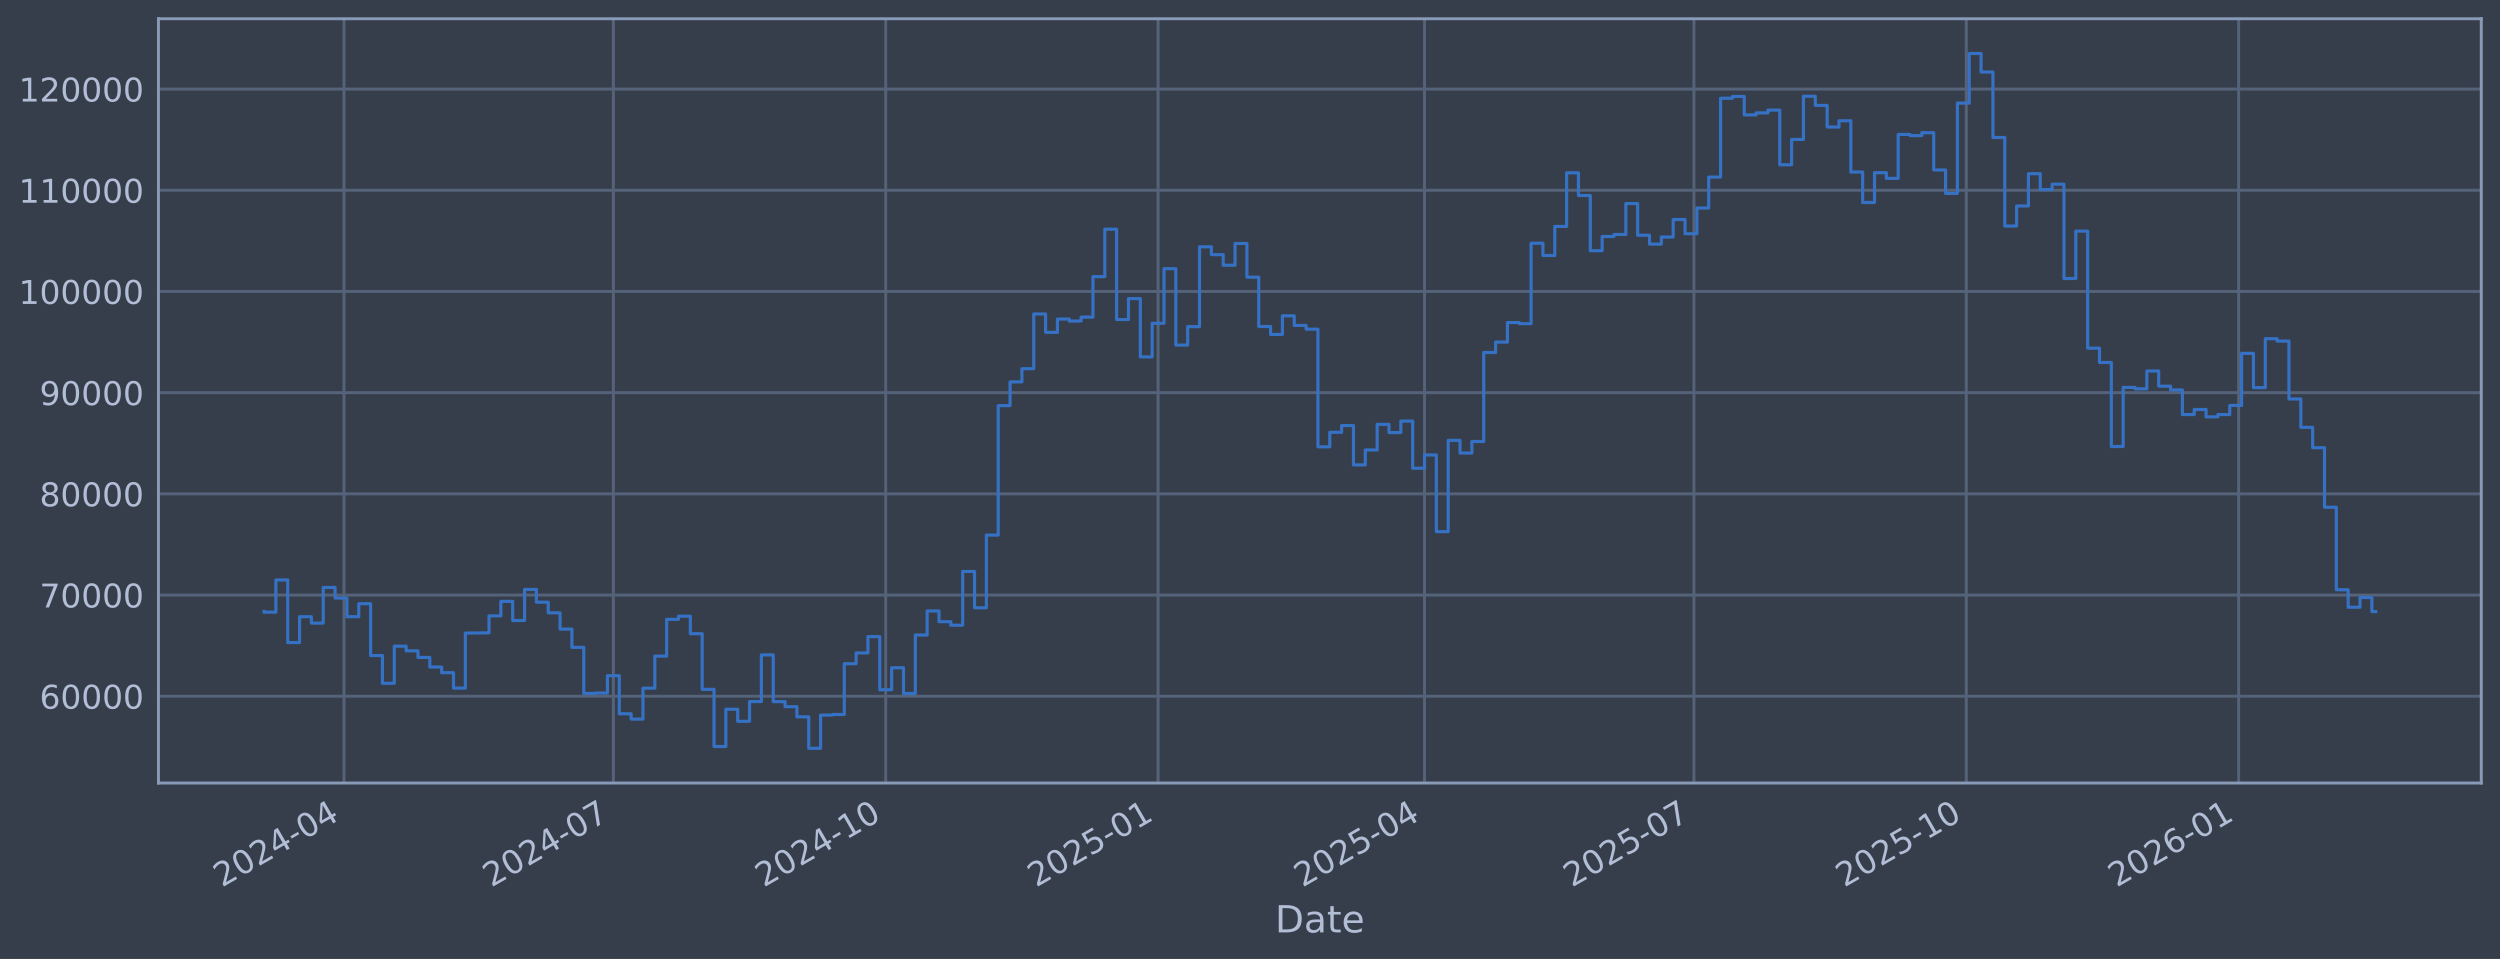
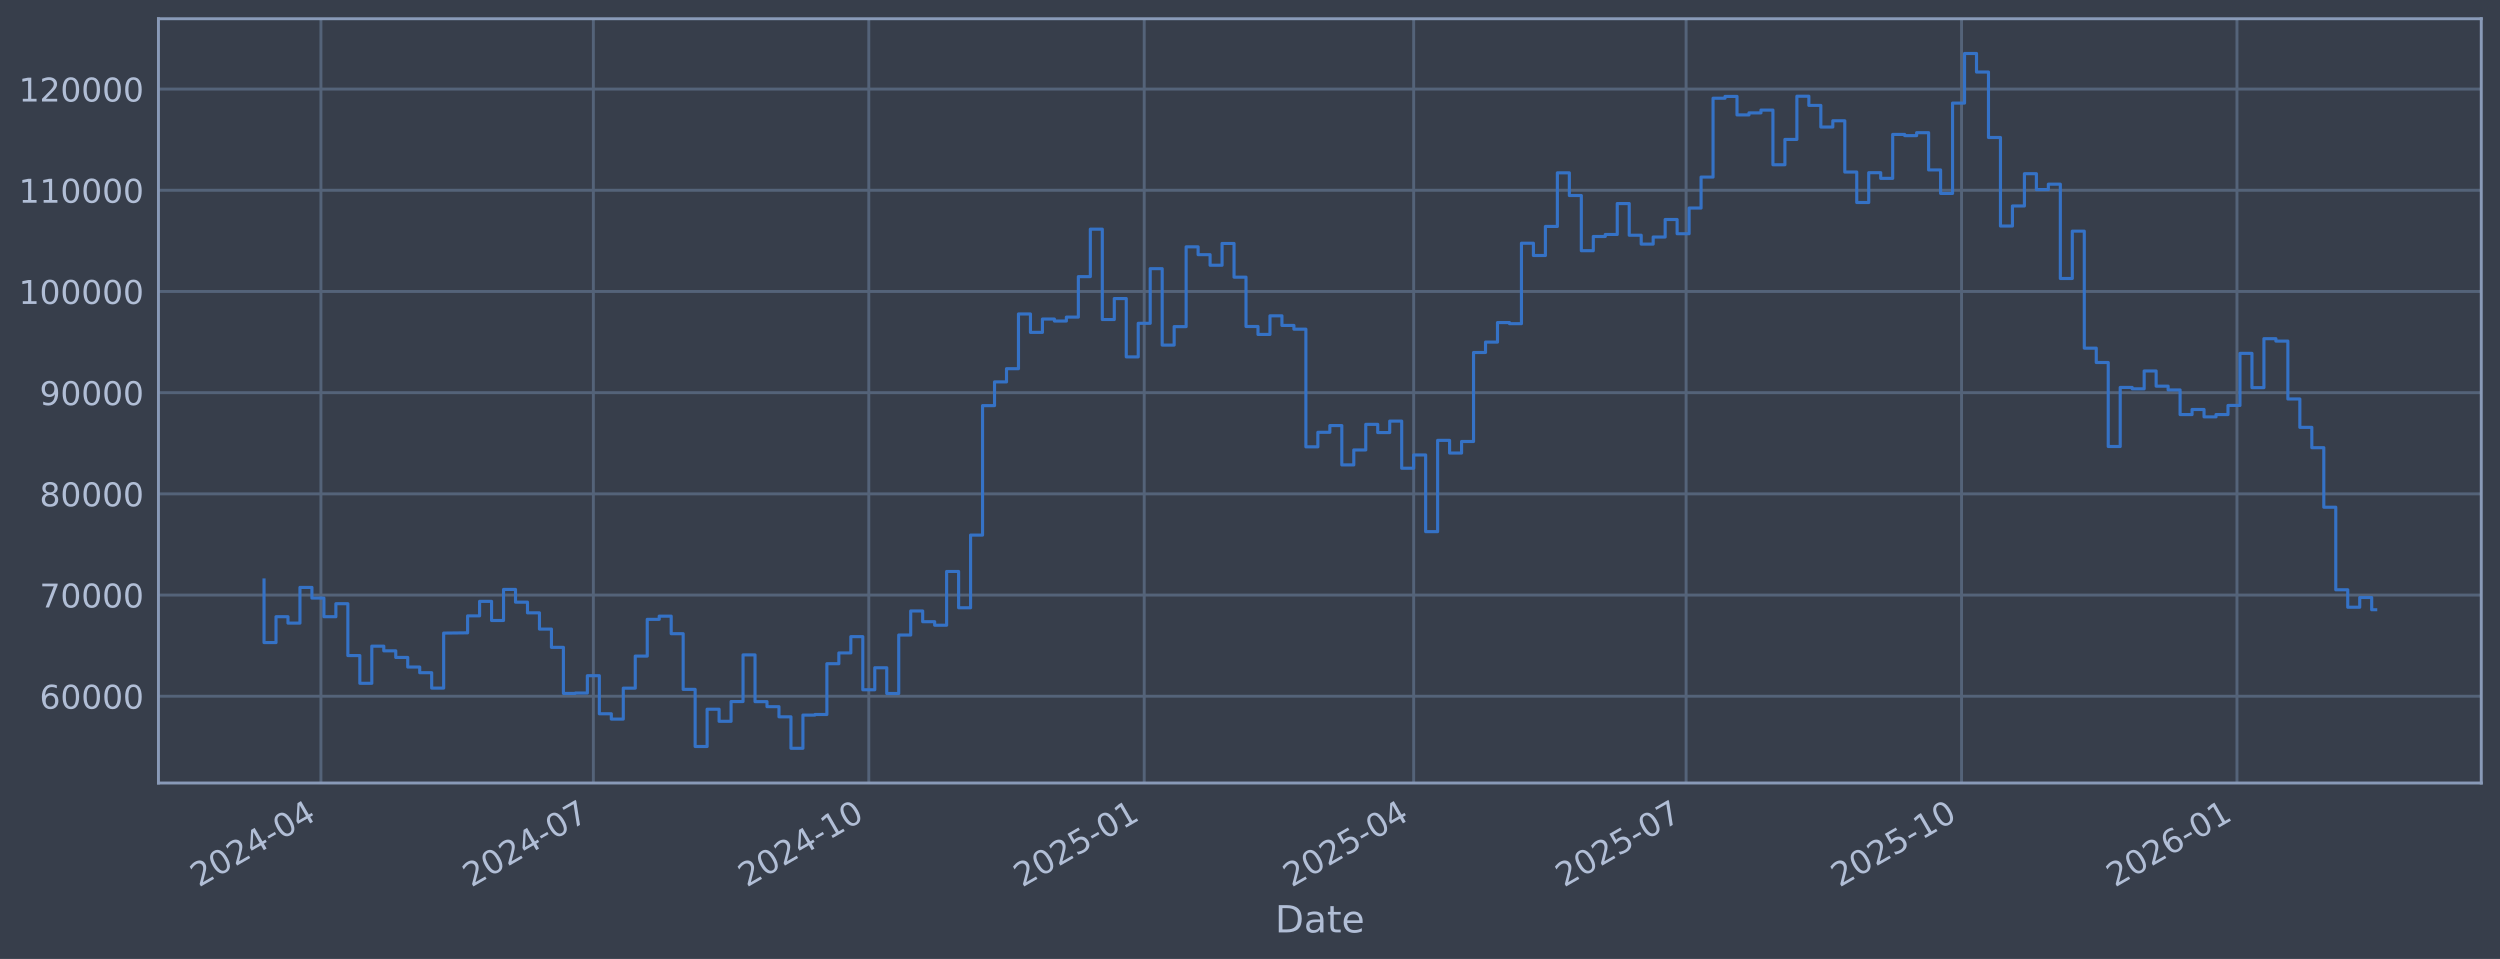
<svg xmlns="http://www.w3.org/2000/svg" xmlns:xlink="http://www.w3.org/1999/xlink" width="960.9pt" height="368.58pt" viewBox="0 0 960.9 368.58" version="1.1">
  <defs>
    <style type="text/css">*{stroke-linejoin: round; stroke-linecap: butt}</style>
  </defs>
  <g id="figure_1">
    <g id="patch_1">
      <path d="M 0 368.58  L 960.9 368.58  L 960.9 0  L 0 0  z " style="fill: #373e4b" />
    </g>
    <g id="axes_1">
      <g id="patch_2">
        <path d="M 60.901 300.96  L 953.701 300.96  L 953.701 7.2  L 60.901 7.2  z " style="fill: #373e4b" />
      </g>
      <g id="matplotlib.axis_1">
        <g id="xtick_1">
          <g id="line2d_1">
-             <path d="M 132.205 300.96  L 132.205 7.2  " clip-path="url(#p9bcea7eb18)" style="fill: none; stroke: #546379; stroke-width: 1.12; stroke-linecap: square" />
+             <path d="M 123.346 300.96  L 123.346 7.2  " clip-path="url(#p9092b97204)" style="fill: none; stroke: #546379; stroke-width: 1.12; stroke-linecap: square" />
          </g>
          <g id="line2d_2" />
          <g id="text_1">
-             <g style="fill: #b1bed6" transform="translate(85.30154 341.1745) rotate(-30) scale(0.126 -0.126)">
+             <g style="fill: #b1bed6" transform="translate(76.44262 341.1745) rotate(-30) scale(0.126 -0.126)">
              <defs>
                <path id="DejaVuSans-32" d="M 1228 531  L 3431 531  L 3431 0  L 469 0  L 469 531  Q 828 903 1448 1529  Q 2069 2156 2228 2338  Q 2531 2678 2651 2914  Q 2772 3150 2772 3378  Q 2772 3750 2511 3984  Q 2250 4219 1831 4219  Q 1534 4219 1204 4116  Q 875 4013 500 3803  L 500 4441  Q 881 4594 1212 4672  Q 1544 4750 1819 4750  Q 2544 4750 2975 4387  Q 3406 4025 3406 3419  Q 3406 3131 3298 2873  Q 3191 2616 2906 2266  Q 2828 2175 2409 1742  Q 1991 1309 1228 531  z " transform="scale(0.015625)" />
                <path id="DejaVuSans-30" d="M 2034 4250  Q 1547 4250 1301 3770  Q 1056 3291 1056 2328  Q 1056 1369 1301 889  Q 1547 409 2034 409  Q 2525 409 2770 889  Q 3016 1369 3016 2328  Q 3016 3291 2770 3770  Q 2525 4250 2034 4250  z M 2034 4750  Q 2819 4750 3233 4129  Q 3647 3509 3647 2328  Q 3647 1150 3233 529  Q 2819 -91 2034 -91  Q 1250 -91 836 529  Q 422 1150 422 2328  Q 422 3509 836 4129  Q 1250 4750 2034 4750  z " transform="scale(0.015625)" />
                <path id="DejaVuSans-34" d="M 2419 4116  L 825 1625  L 2419 1625  L 2419 4116  z M 2253 4666  L 3047 4666  L 3047 1625  L 3713 1625  L 3713 1100  L 3047 1100  L 3047 0  L 2419 0  L 2419 1100  L 313 1100  L 313 1709  L 2253 4666  z " transform="scale(0.015625)" />
                <path id="DejaVuSans-2d" d="M 313 2009  L 1997 2009  L 1997 1497  L 313 1497  L 313 2009  z " transform="scale(0.015625)" />
              </defs>
              <use xlink:href="#DejaVuSans-32" />
              <use xlink:href="#DejaVuSans-30" transform="translate(63.62305 0)" />
              <use xlink:href="#DejaVuSans-32" transform="translate(127.2461 0)" />
              <use xlink:href="#DejaVuSans-34" transform="translate(190.8691 0)" />
              <use xlink:href="#DejaVuSans-2d" transform="translate(254.4922 0)" />
              <use xlink:href="#DejaVuSans-30" transform="translate(290.5762 0)" />
              <use xlink:href="#DejaVuSans-34" transform="translate(354.1992 0)" />
            </g>
          </g>
        </g>
        <g id="xtick_2">
          <g id="line2d_3">
-             <path d="M 235.751 300.96  L 235.751 7.2  " clip-path="url(#p9bcea7eb18)" style="fill: none; stroke: #546379; stroke-width: 1.12; stroke-linecap: square" />
+             <path d="M 228.061 300.96  L 228.061 7.2  " clip-path="url(#p9092b97204)" style="fill: none; stroke: #546379; stroke-width: 1.12; stroke-linecap: square" />
          </g>
          <g id="line2d_4" />
          <g id="text_2">
-             <g style="fill: #b1bed6" transform="translate(188.8477 341.1745) rotate(-30) scale(0.126 -0.126)">
+             <g style="fill: #b1bed6" transform="translate(181.1576 341.1745) rotate(-30) scale(0.126 -0.126)">
              <defs>
                <path id="DejaVuSans-37" d="M 525 4666  L 3525 4666  L 3525 4397  L 1831 0  L 1172 0  L 2766 4134  L 525 4134  L 525 4666  z " transform="scale(0.015625)" />
              </defs>
              <use xlink:href="#DejaVuSans-32" />
              <use xlink:href="#DejaVuSans-30" transform="translate(63.62305 0)" />
              <use xlink:href="#DejaVuSans-32" transform="translate(127.2461 0)" />
              <use xlink:href="#DejaVuSans-34" transform="translate(190.8691 0)" />
              <use xlink:href="#DejaVuSans-2d" transform="translate(254.4922 0)" />
              <use xlink:href="#DejaVuSans-30" transform="translate(290.5762 0)" />
              <use xlink:href="#DejaVuSans-37" transform="translate(354.1992 0)" />
            </g>
          </g>
        </g>
        <g id="xtick_3">
          <g id="line2d_5">
-             <path d="M 340.435 300.96  L 340.435 7.2  " clip-path="url(#p9bcea7eb18)" style="fill: none; stroke: #546379; stroke-width: 1.12; stroke-linecap: square" />
+             <path d="M 333.927 300.96  L 333.927 7.2  " clip-path="url(#p9092b97204)" style="fill: none; stroke: #546379; stroke-width: 1.12; stroke-linecap: square" />
          </g>
          <g id="line2d_6" />
          <g id="text_3">
-             <g style="fill: #b1bed6" transform="translate(293.5318 341.1745) rotate(-30) scale(0.126 -0.126)">
+             <g style="fill: #b1bed6" transform="translate(287.0234 341.1745) rotate(-30) scale(0.126 -0.126)">
              <defs>
                <path id="DejaVuSans-31" d="M 794 531  L 1825 531  L 1825 4091  L 703 3866  L 703 4441  L 1819 4666  L 2450 4666  L 2450 531  L 3481 531  L 3481 0  L 794 0  L 794 531  z " transform="scale(0.015625)" />
              </defs>
              <use xlink:href="#DejaVuSans-32" />
              <use xlink:href="#DejaVuSans-30" transform="translate(63.62305 0)" />
              <use xlink:href="#DejaVuSans-32" transform="translate(127.2461 0)" />
              <use xlink:href="#DejaVuSans-34" transform="translate(190.8691 0)" />
              <use xlink:href="#DejaVuSans-2d" transform="translate(254.4922 0)" />
              <use xlink:href="#DejaVuSans-31" transform="translate(290.5762 0)" />
              <use xlink:href="#DejaVuSans-30" transform="translate(354.1992 0)" />
            </g>
          </g>
        </g>
        <g id="xtick_4">
          <g id="line2d_7">
-             <path d="M 445.119 300.96  L 445.119 7.2  " clip-path="url(#p9bcea7eb18)" style="fill: none; stroke: #546379; stroke-width: 1.12; stroke-linecap: square" />
+             <path d="M 439.792 300.96  L 439.792 7.2  " clip-path="url(#p9092b97204)" style="fill: none; stroke: #546379; stroke-width: 1.12; stroke-linecap: square" />
          </g>
          <g id="line2d_8" />
          <g id="text_4">
-             <g style="fill: #b1bed6" transform="translate(398.2159 341.1745) rotate(-30) scale(0.126 -0.126)">
+             <g style="fill: #b1bed6" transform="translate(392.8891 341.1745) rotate(-30) scale(0.126 -0.126)">
              <defs>
                <path id="DejaVuSans-35" d="M 691 4666  L 3169 4666  L 3169 4134  L 1269 4134  L 1269 2991  Q 1406 3038 1543 3061  Q 1681 3084 1819 3084  Q 2600 3084 3056 2656  Q 3513 2228 3513 1497  Q 3513 744 3044 326  Q 2575 -91 1722 -91  Q 1428 -91 1123 -41  Q 819 9 494 109  L 494 744  Q 775 591 1075 516  Q 1375 441 1709 441  Q 2250 441 2565 725  Q 2881 1009 2881 1497  Q 2881 1984 2565 2268  Q 2250 2553 1709 2553  Q 1456 2553 1204 2497  Q 953 2441 691 2322  L 691 4666  z " transform="scale(0.015625)" />
              </defs>
              <use xlink:href="#DejaVuSans-32" />
              <use xlink:href="#DejaVuSans-30" transform="translate(63.62305 0)" />
              <use xlink:href="#DejaVuSans-32" transform="translate(127.2461 0)" />
              <use xlink:href="#DejaVuSans-35" transform="translate(190.8691 0)" />
              <use xlink:href="#DejaVuSans-2d" transform="translate(254.4922 0)" />
              <use xlink:href="#DejaVuSans-30" transform="translate(290.5762 0)" />
              <use xlink:href="#DejaVuSans-31" transform="translate(354.1992 0)" />
            </g>
          </g>
        </g>
        <g id="xtick_5">
          <g id="line2d_9">
-             <path d="M 547.527 300.96  L 547.527 7.2  " clip-path="url(#p9bcea7eb18)" style="fill: none; stroke: #546379; stroke-width: 1.12; stroke-linecap: square" />
+             <path d="M 543.357 300.96  L 543.357 7.2  " clip-path="url(#p9092b97204)" style="fill: none; stroke: #546379; stroke-width: 1.12; stroke-linecap: square" />
          </g>
          <g id="line2d_10" />
          <g id="text_5">
-             <g style="fill: #b1bed6" transform="translate(500.6242 341.1745) rotate(-30) scale(0.126 -0.126)">
+             <g style="fill: #b1bed6" transform="translate(496.4534 341.1745) rotate(-30) scale(0.126 -0.126)">
              <use xlink:href="#DejaVuSans-32" />
              <use xlink:href="#DejaVuSans-30" transform="translate(63.62305 0)" />
              <use xlink:href="#DejaVuSans-32" transform="translate(127.2461 0)" />
              <use xlink:href="#DejaVuSans-35" transform="translate(190.8691 0)" />
              <use xlink:href="#DejaVuSans-2d" transform="translate(254.4922 0)" />
              <use xlink:href="#DejaVuSans-30" transform="translate(290.5762 0)" />
              <use xlink:href="#DejaVuSans-34" transform="translate(354.1992 0)" />
            </g>
          </g>
        </g>
        <g id="xtick_6">
          <g id="line2d_11">
-             <path d="M 651.074 300.96  L 651.074 7.2  " clip-path="url(#p9bcea7eb18)" style="fill: none; stroke: #546379; stroke-width: 1.12; stroke-linecap: square" />
+             <path d="M 648.072 300.96  L 648.072 7.2  " clip-path="url(#p9092b97204)" style="fill: none; stroke: #546379; stroke-width: 1.12; stroke-linecap: square" />
          </g>
          <g id="line2d_12" />
          <g id="text_6">
-             <g style="fill: #b1bed6" transform="translate(604.1704 341.1745) rotate(-30) scale(0.126 -0.126)">
+             <g style="fill: #b1bed6" transform="translate(601.1684 341.1745) rotate(-30) scale(0.126 -0.126)">
              <use xlink:href="#DejaVuSans-32" />
              <use xlink:href="#DejaVuSans-30" transform="translate(63.62305 0)" />
              <use xlink:href="#DejaVuSans-32" transform="translate(127.2461 0)" />
              <use xlink:href="#DejaVuSans-35" transform="translate(190.8691 0)" />
              <use xlink:href="#DejaVuSans-2d" transform="translate(254.4922 0)" />
              <use xlink:href="#DejaVuSans-30" transform="translate(290.5762 0)" />
              <use xlink:href="#DejaVuSans-37" transform="translate(354.1992 0)" />
            </g>
          </g>
        </g>
        <g id="xtick_7">
          <g id="line2d_13">
-             <path d="M 755.758 300.96  L 755.758 7.2  " clip-path="url(#p9bcea7eb18)" style="fill: none; stroke: #546379; stroke-width: 1.12; stroke-linecap: square" />
+             <path d="M 753.937 300.96  L 753.937 7.2  " clip-path="url(#p9092b97204)" style="fill: none; stroke: #546379; stroke-width: 1.12; stroke-linecap: square" />
          </g>
          <g id="line2d_14" />
          <g id="text_7">
-             <g style="fill: #b1bed6" transform="translate(708.8545 341.1745) rotate(-30) scale(0.126 -0.126)">
+             <g style="fill: #b1bed6" transform="translate(707.0342 341.1745) rotate(-30) scale(0.126 -0.126)">
              <use xlink:href="#DejaVuSans-32" />
              <use xlink:href="#DejaVuSans-30" transform="translate(63.62305 0)" />
              <use xlink:href="#DejaVuSans-32" transform="translate(127.2461 0)" />
              <use xlink:href="#DejaVuSans-35" transform="translate(190.8691 0)" />
              <use xlink:href="#DejaVuSans-2d" transform="translate(254.4922 0)" />
              <use xlink:href="#DejaVuSans-31" transform="translate(290.5762 0)" />
              <use xlink:href="#DejaVuSans-30" transform="translate(354.1992 0)" />
            </g>
          </g>
        </g>
        <g id="xtick_8">
          <g id="line2d_15">
-             <path d="M 860.442 300.96  L 860.442 7.2  " clip-path="url(#p9bcea7eb18)" style="fill: none; stroke: #546379; stroke-width: 1.12; stroke-linecap: square" />
+             <path d="M 859.803 300.96  L 859.803 7.2  " clip-path="url(#p9092b97204)" style="fill: none; stroke: #546379; stroke-width: 1.12; stroke-linecap: square" />
          </g>
          <g id="line2d_16" />
          <g id="text_8">
-             <g style="fill: #b1bed6" transform="translate(813.5385 341.1745) rotate(-30) scale(0.126 -0.126)">
+             <g style="fill: #b1bed6" transform="translate(812.8999 341.1745) rotate(-30) scale(0.126 -0.126)">
              <defs>
                <path id="DejaVuSans-36" d="M 2113 2584  Q 1688 2584 1439 2293  Q 1191 2003 1191 1497  Q 1191 994 1439 701  Q 1688 409 2113 409  Q 2538 409 2786 701  Q 3034 994 3034 1497  Q 3034 2003 2786 2293  Q 2538 2584 2113 2584  z M 3366 4563  L 3366 3988  Q 3128 4100 2886 4159  Q 2644 4219 2406 4219  Q 1781 4219 1451 3797  Q 1122 3375 1075 2522  Q 1259 2794 1537 2939  Q 1816 3084 2150 3084  Q 2853 3084 3261 2657  Q 3669 2231 3669 1497  Q 3669 778 3244 343  Q 2819 -91 2113 -91  Q 1303 -91 875 529  Q 447 1150 447 2328  Q 447 3434 972 4092  Q 1497 4750 2381 4750  Q 2619 4750 2861 4703  Q 3103 4656 3366 4563  z " transform="scale(0.015625)" />
              </defs>
              <use xlink:href="#DejaVuSans-32" />
              <use xlink:href="#DejaVuSans-30" transform="translate(63.62305 0)" />
              <use xlink:href="#DejaVuSans-32" transform="translate(127.2461 0)" />
              <use xlink:href="#DejaVuSans-36" transform="translate(190.8691 0)" />
              <use xlink:href="#DejaVuSans-2d" transform="translate(254.4922 0)" />
              <use xlink:href="#DejaVuSans-30" transform="translate(290.5762 0)" />
              <use xlink:href="#DejaVuSans-31" transform="translate(354.1992 0)" />
            </g>
          </g>
        </g>
        <g id="text_9">
          <g style="fill: #b1bed6" transform="translate(490.0914 358.3856) scale(0.144 -0.144)">
            <defs>
              <path id="DejaVuSans-44" d="M 1259 4147  L 1259 519  L 2022 519  Q 2988 519 3436 956  Q 3884 1394 3884 2338  Q 3884 3275 3436 3711  Q 2988 4147 2022 4147  L 1259 4147  z M 628 4666  L 1925 4666  Q 3281 4666 3915 4102  Q 4550 3538 4550 2338  Q 4550 1131 3912 565  Q 3275 0 1925 0  L 628 0  L 628 4666  z " transform="scale(0.015625)" />
              <path id="DejaVuSans-61" d="M 2194 1759  Q 1497 1759 1228 1600  Q 959 1441 959 1056  Q 959 750 1161 570  Q 1363 391 1709 391  Q 2188 391 2477 730  Q 2766 1069 2766 1631  L 2766 1759  L 2194 1759  z M 3341 1997  L 3341 0  L 2766 0  L 2766 531  Q 2569 213 2275 61  Q 1981 -91 1556 -91  Q 1019 -91 701 211  Q 384 513 384 1019  Q 384 1609 779 1909  Q 1175 2209 1959 2209  L 2766 2209  L 2766 2266  Q 2766 2663 2505 2880  Q 2244 3097 1772 3097  Q 1472 3097 1187 3025  Q 903 2953 641 2809  L 641 3341  Q 956 3463 1253 3523  Q 1550 3584 1831 3584  Q 2591 3584 2966 3190  Q 3341 2797 3341 1997  z " transform="scale(0.015625)" />
              <path id="DejaVuSans-74" d="M 1172 4494  L 1172 3500  L 2356 3500  L 2356 3053  L 1172 3053  L 1172 1153  Q 1172 725 1289 603  Q 1406 481 1766 481  L 2356 481  L 2356 0  L 1766 0  Q 1100 0 847 248  Q 594 497 594 1153  L 594 3053  L 172 3053  L 172 3500  L 594 3500  L 594 4494  L 1172 4494  z " transform="scale(0.015625)" />
              <path id="DejaVuSans-65" d="M 3597 1894  L 3597 1613  L 953 1613  Q 991 1019 1311 708  Q 1631 397 2203 397  Q 2534 397 2845 478  Q 3156 559 3463 722  L 3463 178  Q 3153 47 2828 -22  Q 2503 -91 2169 -91  Q 1331 -91 842 396  Q 353 884 353 1716  Q 353 2575 817 3079  Q 1281 3584 2069 3584  Q 2775 3584 3186 3129  Q 3597 2675 3597 1894  z M 3022 2063  Q 3016 2534 2758 2815  Q 2500 3097 2075 3097  Q 1594 3097 1305 2825  Q 1016 2553 972 2059  L 3022 2063  z " transform="scale(0.015625)" />
            </defs>
            <use xlink:href="#DejaVuSans-44" />
            <use xlink:href="#DejaVuSans-61" transform="translate(77.00195 0)" />
            <use xlink:href="#DejaVuSans-74" transform="translate(138.2812 0)" />
            <use xlink:href="#DejaVuSans-65" transform="translate(177.4902 0)" />
          </g>
        </g>
      </g>
      <g id="matplotlib.axis_2">
        <g id="ytick_1">
          <g id="line2d_17">
-             <path d="M 60.901 267.605  L 953.701 267.605  " clip-path="url(#p9bcea7eb18)" style="fill: none; stroke: #546379; stroke-width: 1.12; stroke-linecap: square" />
+             <path d="M 60.901 267.605  L 953.701 267.605  " clip-path="url(#p9092b97204)" style="fill: none; stroke: #546379; stroke-width: 1.12; stroke-linecap: square" />
          </g>
          <g id="line2d_18" />
          <g id="text_10">
            <g style="fill: #b1bed6" transform="translate(15.21675 272.3918) scale(0.126 -0.126)">
              <use xlink:href="#DejaVuSans-36" />
              <use xlink:href="#DejaVuSans-30" transform="translate(63.62305 0)" />
              <use xlink:href="#DejaVuSans-30" transform="translate(127.2461 0)" />
              <use xlink:href="#DejaVuSans-30" transform="translate(190.8691 0)" />
              <use xlink:href="#DejaVuSans-30" transform="translate(254.4922 0)" />
            </g>
          </g>
        </g>
        <g id="ytick_2">
          <g id="line2d_19">
-             <path d="M 60.901 228.711  L 953.701 228.711  " clip-path="url(#p9bcea7eb18)" style="fill: none; stroke: #546379; stroke-width: 1.12; stroke-linecap: square" />
+             <path d="M 60.901 228.711  L 953.701 228.711  " clip-path="url(#p9092b97204)" style="fill: none; stroke: #546379; stroke-width: 1.12; stroke-linecap: square" />
          </g>
          <g id="line2d_20" />
          <g id="text_11">
            <g style="fill: #b1bed6" transform="translate(15.21675 233.4979) scale(0.126 -0.126)">
              <use xlink:href="#DejaVuSans-37" />
              <use xlink:href="#DejaVuSans-30" transform="translate(63.62305 0)" />
              <use xlink:href="#DejaVuSans-30" transform="translate(127.2461 0)" />
              <use xlink:href="#DejaVuSans-30" transform="translate(190.8691 0)" />
              <use xlink:href="#DejaVuSans-30" transform="translate(254.4922 0)" />
            </g>
          </g>
        </g>
        <g id="ytick_3">
          <g id="line2d_21">
-             <path d="M 60.901 189.817  L 953.701 189.817  " clip-path="url(#p9bcea7eb18)" style="fill: none; stroke: #546379; stroke-width: 1.12; stroke-linecap: square" />
+             <path d="M 60.901 189.817  L 953.701 189.817  " clip-path="url(#p9092b97204)" style="fill: none; stroke: #546379; stroke-width: 1.12; stroke-linecap: square" />
          </g>
          <g id="line2d_22" />
          <g id="text_12">
            <g style="fill: #b1bed6" transform="translate(15.21675 194.604) scale(0.126 -0.126)">
              <defs>
                <path id="DejaVuSans-38" d="M 2034 2216  Q 1584 2216 1326 1975  Q 1069 1734 1069 1313  Q 1069 891 1326 650  Q 1584 409 2034 409  Q 2484 409 2743 651  Q 3003 894 3003 1313  Q 3003 1734 2745 1975  Q 2488 2216 2034 2216  z M 1403 2484  Q 997 2584 770 2862  Q 544 3141 544 3541  Q 544 4100 942 4425  Q 1341 4750 2034 4750  Q 2731 4750 3128 4425  Q 3525 4100 3525 3541  Q 3525 3141 3298 2862  Q 3072 2584 2669 2484  Q 3125 2378 3379 2068  Q 3634 1759 3634 1313  Q 3634 634 3220 271  Q 2806 -91 2034 -91  Q 1263 -91 848 271  Q 434 634 434 1313  Q 434 1759 690 2068  Q 947 2378 1403 2484  z M 1172 3481  Q 1172 3119 1398 2916  Q 1625 2713 2034 2713  Q 2441 2713 2670 2916  Q 2900 3119 2900 3481  Q 2900 3844 2670 4047  Q 2441 4250 2034 4250  Q 1625 4250 1398 4047  Q 1172 3844 1172 3481  z " transform="scale(0.015625)" />
              </defs>
              <use xlink:href="#DejaVuSans-38" />
              <use xlink:href="#DejaVuSans-30" transform="translate(63.62305 0)" />
              <use xlink:href="#DejaVuSans-30" transform="translate(127.2461 0)" />
              <use xlink:href="#DejaVuSans-30" transform="translate(190.8691 0)" />
              <use xlink:href="#DejaVuSans-30" transform="translate(254.4922 0)" />
            </g>
          </g>
        </g>
        <g id="ytick_4">
          <g id="line2d_23">
-             <path d="M 60.901 150.923  L 953.701 150.923  " clip-path="url(#p9bcea7eb18)" style="fill: none; stroke: #546379; stroke-width: 1.12; stroke-linecap: square" />
+             <path d="M 60.901 150.923  L 953.701 150.923  " clip-path="url(#p9092b97204)" style="fill: none; stroke: #546379; stroke-width: 1.12; stroke-linecap: square" />
          </g>
          <g id="line2d_24" />
          <g id="text_13">
            <g style="fill: #b1bed6" transform="translate(15.21675 155.7101) scale(0.126 -0.126)">
              <defs>
                <path id="DejaVuSans-39" d="M 703 97  L 703 672  Q 941 559 1184 500  Q 1428 441 1663 441  Q 2288 441 2617 861  Q 2947 1281 2994 2138  Q 2813 1869 2534 1725  Q 2256 1581 1919 1581  Q 1219 1581 811 2004  Q 403 2428 403 3163  Q 403 3881 828 4315  Q 1253 4750 1959 4750  Q 2769 4750 3195 4129  Q 3622 3509 3622 2328  Q 3622 1225 3098 567  Q 2575 -91 1691 -91  Q 1453 -91 1209 -44  Q 966 3 703 97  z M 1959 2075  Q 2384 2075 2632 2365  Q 2881 2656 2881 3163  Q 2881 3666 2632 3958  Q 2384 4250 1959 4250  Q 1534 4250 1286 3958  Q 1038 3666 1038 3163  Q 1038 2656 1286 2365  Q 1534 2075 1959 2075  z " transform="scale(0.015625)" />
              </defs>
              <use xlink:href="#DejaVuSans-39" />
              <use xlink:href="#DejaVuSans-30" transform="translate(63.62305 0)" />
              <use xlink:href="#DejaVuSans-30" transform="translate(127.2461 0)" />
              <use xlink:href="#DejaVuSans-30" transform="translate(190.8691 0)" />
              <use xlink:href="#DejaVuSans-30" transform="translate(254.4922 0)" />
            </g>
          </g>
        </g>
        <g id="ytick_5">
          <g id="line2d_25">
-             <path d="M 60.901 112.029  L 953.701 112.029  " clip-path="url(#p9bcea7eb18)" style="fill: none; stroke: #546379; stroke-width: 1.12; stroke-linecap: square" />
+             <path d="M 60.901 112.029  L 953.701 112.029  " clip-path="url(#p9092b97204)" style="fill: none; stroke: #546379; stroke-width: 1.12; stroke-linecap: square" />
          </g>
          <g id="line2d_26" />
          <g id="text_14">
            <g style="fill: #b1bed6" transform="translate(7.2 116.8162) scale(0.126 -0.126)">
              <use xlink:href="#DejaVuSans-31" />
              <use xlink:href="#DejaVuSans-30" transform="translate(63.62305 0)" />
              <use xlink:href="#DejaVuSans-30" transform="translate(127.2461 0)" />
              <use xlink:href="#DejaVuSans-30" transform="translate(190.8691 0)" />
              <use xlink:href="#DejaVuSans-30" transform="translate(254.4922 0)" />
              <use xlink:href="#DejaVuSans-30" transform="translate(318.1152 0)" />
            </g>
          </g>
        </g>
        <g id="ytick_6">
          <g id="line2d_27">
-             <path d="M 60.901 73.135  L 953.701 73.135  " clip-path="url(#p9bcea7eb18)" style="fill: none; stroke: #546379; stroke-width: 1.12; stroke-linecap: square" />
+             <path d="M 60.901 73.135  L 953.701 73.135  " clip-path="url(#p9092b97204)" style="fill: none; stroke: #546379; stroke-width: 1.12; stroke-linecap: square" />
          </g>
          <g id="line2d_28" />
          <g id="text_15">
            <g style="fill: #b1bed6" transform="translate(7.2 77.92225) scale(0.126 -0.126)">
              <use xlink:href="#DejaVuSans-31" />
              <use xlink:href="#DejaVuSans-31" transform="translate(63.62305 0)" />
              <use xlink:href="#DejaVuSans-30" transform="translate(127.2461 0)" />
              <use xlink:href="#DejaVuSans-30" transform="translate(190.8691 0)" />
              <use xlink:href="#DejaVuSans-30" transform="translate(254.4922 0)" />
              <use xlink:href="#DejaVuSans-30" transform="translate(318.1152 0)" />
            </g>
          </g>
        </g>
        <g id="ytick_7">
          <g id="line2d_29">
-             <path d="M 60.901 34.241  L 953.701 34.241  " clip-path="url(#p9bcea7eb18)" style="fill: none; stroke: #546379; stroke-width: 1.12; stroke-linecap: square" />
+             <path d="M 60.901 34.241  L 953.701 34.241  " clip-path="url(#p9092b97204)" style="fill: none; stroke: #546379; stroke-width: 1.12; stroke-linecap: square" />
          </g>
          <g id="line2d_30" />
          <g id="text_16">
            <g style="fill: #b1bed6" transform="translate(7.2 39.02834) scale(0.126 -0.126)">
              <use xlink:href="#DejaVuSans-31" />
              <use xlink:href="#DejaVuSans-32" transform="translate(63.62305 0)" />
              <use xlink:href="#DejaVuSans-30" transform="translate(127.2461 0)" />
              <use xlink:href="#DejaVuSans-30" transform="translate(190.8691 0)" />
              <use xlink:href="#DejaVuSans-30" transform="translate(254.4922 0)" />
              <use xlink:href="#DejaVuSans-30" transform="translate(318.1152 0)" />
            </g>
          </g>
        </g>
      </g>
      <g id="line2d_31">
-         <path d="M 101.482 235.021  L 101.482 235.296  L 106.034 235.296  L 106.034 222.919  L 110.585 222.919  L 110.585 246.977  L 115.137 246.977  L 115.137 237.045  L 119.688 237.045  L 119.688 239.499  L 124.24 239.499  L 124.24 225.776  L 128.791 225.776  L 128.791 229.873  L 133.343 229.873  L 133.343 237.044  L 137.894 237.044  L 137.894 232.049  L 142.446 232.049  L 142.446 251.97  L 146.997 251.97  L 146.997 262.624  L 151.549 262.624  L 151.549 248.353  L 156.1 248.353  L 156.1 250.156  L 160.652 250.156  L 160.652 252.698  L 165.203 252.698  L 165.203 256.383  L 169.755 256.383  L 169.755 258.568  L 174.306 258.568  L 174.306 264.471  L 178.857 264.471  L 178.857 243.338  L 187.96 243.234  L 187.96 236.714  L 192.512 236.714  L 192.512 231.145  L 197.063 231.145  L 197.063 238.493  L 201.615 238.493  L 201.615 226.559  L 206.166 226.559  L 206.166 231.442  L 210.718 231.442  L 210.718 235.557  L 215.269 235.557  L 215.269 241.791  L 219.821 241.791  L 219.821 248.818  L 224.372 248.818  L 224.372 266.518  L 228.924 266.518  L 228.924 266.377  L 233.475 266.377  L 233.475 259.716  L 238.027 259.716  L 238.027 274.352  L 242.578 274.352  L 242.578 276.383  L 247.13 276.383  L 247.13 264.5  L 251.681 264.5  L 251.681 252.169  L 256.233 252.169  L 256.233 238.056  L 260.784 238.056  L 260.784 236.821  L 265.336 236.821  L 265.336 243.568  L 269.887 243.568  L 269.887 264.973  L 274.439 264.973  L 274.439 286.922  L 278.99 286.922  L 278.99 272.595  L 283.542 272.595  L 283.542 277.237  L 288.093 277.237  L 288.093 269.643  L 292.645 269.643  L 292.645 251.728  L 297.196 251.728  L 297.196 269.679  L 301.747 269.679  L 301.747 271.615  L 306.299 271.615  L 306.299 275.513  L 310.85 275.513  L 310.85 287.607  L 315.402 287.607  L 315.402 274.853  L 319.953 274.853  L 319.953 274.625  L 324.505 274.625  L 324.505 255.107  L 329.056 255.107  L 329.056 250.962  L 333.608 250.962  L 333.608 244.702  L 338.159 244.702  L 338.159 265.118  L 342.711 265.118  L 342.711 256.656  L 347.262 256.656  L 347.262 266.558  L 351.814 266.558  L 351.814 244.08  L 356.365 244.08  L 356.365 234.832  L 360.917 234.832  L 360.917 238.947  L 365.468 238.947  L 365.468 240.306  L 370.02 240.306  L 370.02 219.649  L 374.571 219.649  L 374.571 233.595  L 379.123 233.595  L 379.123 205.661  L 383.674 205.661  L 383.674 155.902  L 388.226 155.902  L 388.226 146.788  L 392.777 146.788  L 392.777 141.707  L 397.329 141.707  L 397.329 120.675  L 401.88 120.675  L 401.88 127.754  L 406.432 127.754  L 406.432 122.633  L 410.983 122.633  L 410.983 123.388  L 415.535 123.388  L 415.535 121.887  L 420.086 121.887  L 420.086 106.321  L 424.637 106.321  L 424.637 88.086  L 429.189 88.086  L 429.189 122.816  L 433.74 122.816  L 433.74 114.751  L 438.292 114.751  L 438.292 137.169  L 442.843 137.169  L 442.843 124.267  L 447.395 124.267  L 447.395 103.265  L 451.946 103.265  L 451.946 132.633  L 456.498 132.633  L 456.498 125.536  L 461.049 125.536  L 461.049 94.881  L 465.601 94.881  L 465.601 97.883  L 470.152 97.883  L 470.152 101.945  L 474.704 101.945  L 474.704 93.578  L 479.255 93.578  L 479.255 106.527  L 483.807 106.527  L 483.807 125.484  L 488.358 125.484  L 488.358 128.551  L 492.91 128.551  L 492.91 121.388  L 497.461 121.388  L 497.461 125.087  L 502.013 125.087  L 502.013 126.518  L 506.564 126.518  L 506.564 171.747  L 511.116 171.747  L 511.116 166.163  L 515.667 166.163  L 515.667 163.581  L 520.219 163.581  L 520.219 178.696  L 524.77 178.696  L 524.77 172.939  L 529.322 172.939  L 529.322 163.106  L 533.873 163.106  L 533.873 166.259  L 538.425 166.259  L 538.425 161.861  L 542.976 161.861  L 542.976 179.972  L 547.527 179.972  L 547.527 174.874  L 552.079 174.874  L 552.079 204.338  L 556.63 204.338  L 556.63 169.268  L 561.182 169.268  L 561.182 174.129  L 565.733 174.129  L 565.733 169.699  L 570.285 169.699  L 570.285 135.479  L 574.836 135.479  L 574.836 131.483  L 579.388 131.483  L 579.388 123.981  L 583.939 123.981  L 583.939 124.404  L 588.491 124.404  L 588.491 93.491  L 593.042 93.491  L 593.042 98.213  L 597.594 98.213  L 597.594 87.041  L 602.145 87.041  L 602.145 66.437  L 606.697 66.437  L 606.697 75.153  L 611.248 75.153  L 611.248 96.364  L 615.8 96.364  L 615.8 90.892  L 620.351 90.892  L 620.351 90.12  L 624.903 90.12  L 624.903 78.236  L 629.454 78.236  L 629.454 90.409  L 634.006 90.409  L 634.006 93.825  L 638.557 93.825  L 638.557 91.103  L 643.109 91.103  L 643.109 84.374  L 647.66 84.374  L 647.66 89.837  L 652.212 89.837  L 652.212 79.968  L 656.763 79.968  L 656.763 68.059  L 661.315 68.059  L 661.315 37.76  L 665.866 37.76  L 665.866 37.054  L 670.417 37.054  L 670.417 44.172  L 674.969 44.172  L 674.969 43.388  L 679.52 43.388  L 679.52 42.31  L 684.072 42.31  L 684.072 63.327  L 688.623 63.327  L 688.623 53.593  L 693.175 53.593  L 693.175 36.982  L 697.726 36.982  L 697.726 40.511  L 702.278 40.511  L 702.278 48.822  L 706.829 48.822  L 706.829 46.427  L 711.381 46.427  L 711.381 66.121  L 715.932 66.121  L 715.932 77.838  L 720.484 77.838  L 720.484 66.377  L 725.035 66.377  L 725.035 68.563  L 729.587 68.563  L 729.587 51.675  L 734.138 51.675  L 734.138 52.123  L 738.69 52.123  L 738.69 50.999  L 743.241 50.999  L 743.241 65.316  L 747.793 65.316  L 747.793 74.345  L 752.344 74.345  L 752.344 39.618  L 756.896 39.618  L 756.896 20.553  L 761.447 20.553  L 761.447 27.69  L 765.999 27.69  L 765.999 52.846  L 770.55 52.846  L 770.55 86.88  L 775.102 86.88  L 775.102 79.171  L 779.653 79.171  L 779.653 66.766  L 784.204 66.766  L 784.204 72.869  L 788.756 72.869  L 788.756 70.794  L 793.307 70.794  L 793.307 107.041  L 797.859 107.041  L 797.859 88.839  L 802.41 88.839  L 802.41 133.813  L 806.962 133.813  L 806.962 139.336  L 811.513 139.336  L 811.513 171.624  L 816.065 171.624  L 816.065 148.91  L 820.616 148.91  L 820.616 149.459  L 825.168 149.459  L 825.168 142.592  L 829.719 142.592  L 829.719 148.42  L 834.271 148.42  L 834.271 149.875  L 838.822 149.875  L 838.822 159.342  L 843.374 159.342  L 843.374 157.39  L 847.925 157.39  L 847.925 160.227  L 852.477 160.227  L 852.477 159.343  L 857.028 159.343  L 857.028 155.843  L 861.58 155.843  L 861.58 135.823  L 866.131 135.823  L 866.131 148.995  L 870.683 148.995  L 870.683 130.178  L 875.234 130.178  L 875.234 131.095  L 879.786 131.095  L 879.786 153.355  L 884.337 153.355  L 884.337 164.26  L 888.889 164.26  L 888.889 172.068  L 893.44 172.068  L 893.44 194.952  L 897.992 194.952  L 897.992 226.687  L 902.543 226.687  L 902.543 233.401  L 907.094 233.401  L 907.094 229.665  L 911.646 229.665  L 911.646 235.061  L 913.119 235.061  L 913.119 235.061  " clip-path="url(#p9bcea7eb18)" style="fill: none; stroke: #3572c6; stroke-width: 1.2; stroke-linecap: square" />
+         <path d="M 101.482 222.919  L 101.482 246.977  L 106.085 246.977  L 106.085 237.045  L 110.688 237.045  L 110.688 239.499  L 115.291 239.499  L 115.291 225.776  L 119.894 225.776  L 119.894 229.873  L 124.497 229.873  L 124.497 237.044  L 129.099 237.044  L 129.099 232.049  L 133.702 232.049  L 133.702 251.97  L 138.305 251.97  L 138.305 262.624  L 142.908 262.624  L 142.908 248.353  L 147.511 248.353  L 147.511 250.156  L 152.114 250.156  L 152.114 252.698  L 156.717 252.698  L 156.717 256.383  L 161.319 256.383  L 161.319 258.568  L 165.922 258.568  L 165.922 264.471  L 170.525 264.471  L 170.525 243.338  L 179.731 243.234  L 179.731 236.714  L 184.334 236.714  L 184.334 231.145  L 188.937 231.145  L 188.937 238.493  L 193.539 238.493  L 193.539 226.559  L 198.142 226.559  L 198.142 231.442  L 202.745 231.442  L 202.745 235.557  L 207.348 235.557  L 207.348 241.791  L 211.951 241.791  L 211.951 248.818  L 216.554 248.818  L 216.554 266.518  L 221.157 266.518  L 221.157 266.377  L 225.759 266.377  L 225.759 259.716  L 230.362 259.716  L 230.362 274.352  L 234.965 274.352  L 234.965 276.383  L 239.568 276.383  L 239.568 264.5  L 244.171 264.5  L 244.171 252.169  L 248.774 252.169  L 248.774 238.056  L 253.377 238.056  L 253.377 236.821  L 257.979 236.821  L 257.979 243.568  L 262.582 243.568  L 262.582 264.973  L 267.185 264.973  L 267.185 286.922  L 271.788 286.922  L 271.788 272.595  L 276.391 272.595  L 276.391 277.237  L 280.994 277.237  L 280.994 269.643  L 285.597 269.643  L 285.597 251.728  L 290.199 251.728  L 290.199 269.679  L 294.802 269.679  L 294.802 271.615  L 299.405 271.615  L 299.405 275.513  L 304.008 275.513  L 304.008 287.607  L 308.611 287.607  L 308.611 274.853  L 313.214 274.853  L 313.214 274.625  L 317.817 274.625  L 317.817 255.107  L 322.42 255.107  L 322.42 250.962  L 327.022 250.962  L 327.022 244.702  L 331.625 244.702  L 331.625 265.118  L 336.228 265.118  L 336.228 256.656  L 340.831 256.656  L 340.831 266.558  L 345.434 266.558  L 345.434 244.08  L 350.037 244.08  L 350.037 234.832  L 354.64 234.832  L 354.64 238.947  L 359.242 238.947  L 359.242 240.306  L 363.845 240.306  L 363.845 219.649  L 368.448 219.649  L 368.448 233.595  L 373.051 233.595  L 373.051 205.661  L 377.654 205.661  L 377.654 155.902  L 382.257 155.902  L 382.257 146.788  L 386.86 146.788  L 386.86 141.707  L 391.462 141.707  L 391.462 120.675  L 396.065 120.675  L 396.065 127.754  L 400.668 127.754  L 400.668 122.633  L 405.271 122.633  L 405.271 123.388  L 409.874 123.388  L 409.874 121.887  L 414.477 121.887  L 414.477 106.321  L 419.08 106.321  L 419.08 88.086  L 423.682 88.086  L 423.682 122.816  L 428.285 122.816  L 428.285 114.751  L 432.888 114.751  L 432.888 137.169  L 437.491 137.169  L 437.491 124.267  L 442.094 124.267  L 442.094 103.265  L 446.697 103.265  L 446.697 132.633  L 451.3 132.633  L 451.3 125.536  L 455.902 125.536  L 455.902 94.881  L 460.505 94.881  L 460.505 97.883  L 465.108 97.883  L 465.108 101.945  L 469.711 101.945  L 469.711 93.578  L 474.314 93.578  L 474.314 106.527  L 478.917 106.527  L 478.917 125.484  L 483.52 125.484  L 483.52 128.551  L 488.122 128.551  L 488.122 121.388  L 492.725 121.388  L 492.725 125.087  L 497.328 125.087  L 497.328 126.518  L 501.931 126.518  L 501.931 171.747  L 506.534 171.747  L 506.534 166.163  L 511.137 166.163  L 511.137 163.581  L 515.74 163.581  L 515.74 178.696  L 520.342 178.696  L 520.342 172.939  L 524.945 172.939  L 524.945 163.106  L 529.548 163.106  L 529.548 166.259  L 534.151 166.259  L 534.151 161.861  L 538.754 161.861  L 538.754 179.972  L 543.357 179.972  L 543.357 174.874  L 547.96 174.874  L 547.96 204.338  L 552.562 204.338  L 552.562 169.268  L 557.165 169.268  L 557.165 174.129  L 561.768 174.129  L 561.768 169.699  L 566.371 169.699  L 566.371 135.479  L 570.974 135.479  L 570.974 131.483  L 575.577 131.483  L 575.577 123.981  L 580.18 123.981  L 580.18 124.404  L 584.782 124.404  L 584.782 93.491  L 589.385 93.491  L 589.385 98.213  L 593.988 98.213  L 593.988 87.041  L 598.591 87.041  L 598.591 66.437  L 603.194 66.437  L 603.194 75.153  L 607.797 75.153  L 607.797 96.364  L 612.4 96.364  L 612.4 90.892  L 617.002 90.892  L 617.002 90.12  L 621.605 90.12  L 621.605 78.236  L 626.208 78.236  L 626.208 90.409  L 630.811 90.409  L 630.811 93.825  L 635.414 93.825  L 635.414 91.103  L 640.017 91.103  L 640.017 84.374  L 644.62 84.374  L 644.62 89.837  L 649.222 89.837  L 649.222 79.968  L 653.825 79.968  L 653.825 68.059  L 658.428 68.059  L 658.428 37.76  L 663.031 37.76  L 663.031 37.054  L 667.634 37.054  L 667.634 44.172  L 672.237 44.172  L 672.237 43.388  L 676.84 43.388  L 676.84 42.31  L 681.442 42.31  L 681.442 63.327  L 686.045 63.327  L 686.045 53.593  L 690.648 53.593  L 690.648 36.982  L 695.251 36.982  L 695.251 40.511  L 699.854 40.511  L 699.854 48.822  L 704.457 48.822  L 704.457 46.427  L 709.06 46.427  L 709.06 66.121  L 713.662 66.121  L 713.662 77.838  L 718.265 77.838  L 718.265 66.377  L 722.868 66.377  L 722.868 68.563  L 727.471 68.563  L 727.471 51.675  L 732.074 51.675  L 732.074 52.123  L 736.677 52.123  L 736.677 50.999  L 741.28 50.999  L 741.28 65.316  L 745.882 65.316  L 745.882 74.345  L 750.485 74.345  L 750.485 39.618  L 755.088 39.618  L 755.088 20.553  L 759.691 20.553  L 759.691 27.69  L 764.294 27.69  L 764.294 52.846  L 768.897 52.846  L 768.897 86.88  L 773.5 86.88  L 773.5 79.171  L 778.102 79.171  L 778.102 66.766  L 782.705 66.766  L 782.705 72.869  L 787.308 72.869  L 787.308 70.794  L 791.911 70.794  L 791.911 107.041  L 796.514 107.041  L 796.514 88.839  L 801.117 88.839  L 801.117 133.813  L 805.72 133.813  L 805.72 139.336  L 810.322 139.336  L 810.322 171.624  L 814.925 171.624  L 814.925 148.91  L 819.528 148.91  L 819.528 149.459  L 824.131 149.459  L 824.131 142.592  L 828.734 142.592  L 828.734 148.42  L 833.337 148.42  L 833.337 149.875  L 837.94 149.875  L 837.94 159.342  L 842.542 159.342  L 842.542 157.39  L 847.145 157.39  L 847.145 160.227  L 851.748 160.227  L 851.748 159.343  L 856.351 159.343  L 856.351 155.843  L 860.954 155.843  L 860.954 135.823  L 865.557 135.823  L 865.557 148.995  L 870.16 148.995  L 870.16 130.178  L 874.762 130.178  L 874.762 131.095  L 879.365 131.095  L 879.365 153.355  L 883.968 153.355  L 883.968 164.26  L 888.571 164.26  L 888.571 172.068  L 893.174 172.068  L 893.174 194.952  L 897.777 194.952  L 897.777 226.687  L 902.38 226.687  L 902.38 233.401  L 906.982 233.401  L 906.982 229.665  L 911.585 229.665  L 911.585 234.356  L 913.119 234.356  L 913.119 234.356  " clip-path="url(#p9092b97204)" style="fill: none; stroke: #3572c6; stroke-width: 1.2; stroke-linecap: square" />
      </g>
      <g id="patch_3">
        <path d="M 60.901 300.96  L 60.901 7.2  " style="fill: none; stroke: #899ab8; stroke-width: 1.12; stroke-linejoin: miter; stroke-linecap: square" />
      </g>
      <g id="patch_4">
        <path d="M 953.701 300.96  L 953.701 7.2  " style="fill: none; stroke: #899ab8; stroke-width: 1.12; stroke-linejoin: miter; stroke-linecap: square" />
      </g>
      <g id="patch_5">
        <path d="M 60.901 300.96  L 953.701 300.96  " style="fill: none; stroke: #899ab8; stroke-width: 1.12; stroke-linejoin: miter; stroke-linecap: square" />
      </g>
      <g id="patch_6">
        <path d="M 60.901 7.2  L 953.701 7.2  " style="fill: none; stroke: #899ab8; stroke-width: 1.12; stroke-linejoin: miter; stroke-linecap: square" />
      </g>
    </g>
  </g>
  <defs>
-     <clipPath id="p9bcea7eb18">
+     <clipPath id="p9092b97204">
      <rect x="60.901" y="7.2" width="892.8" height="293.76" />
    </clipPath>
  </defs>
</svg>
